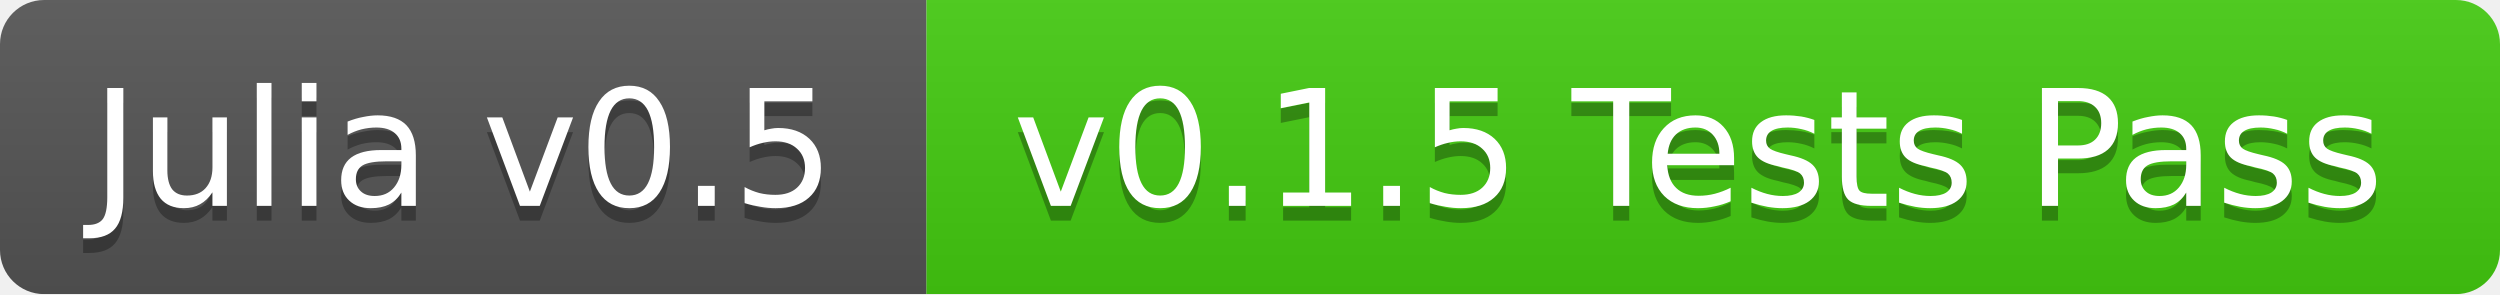
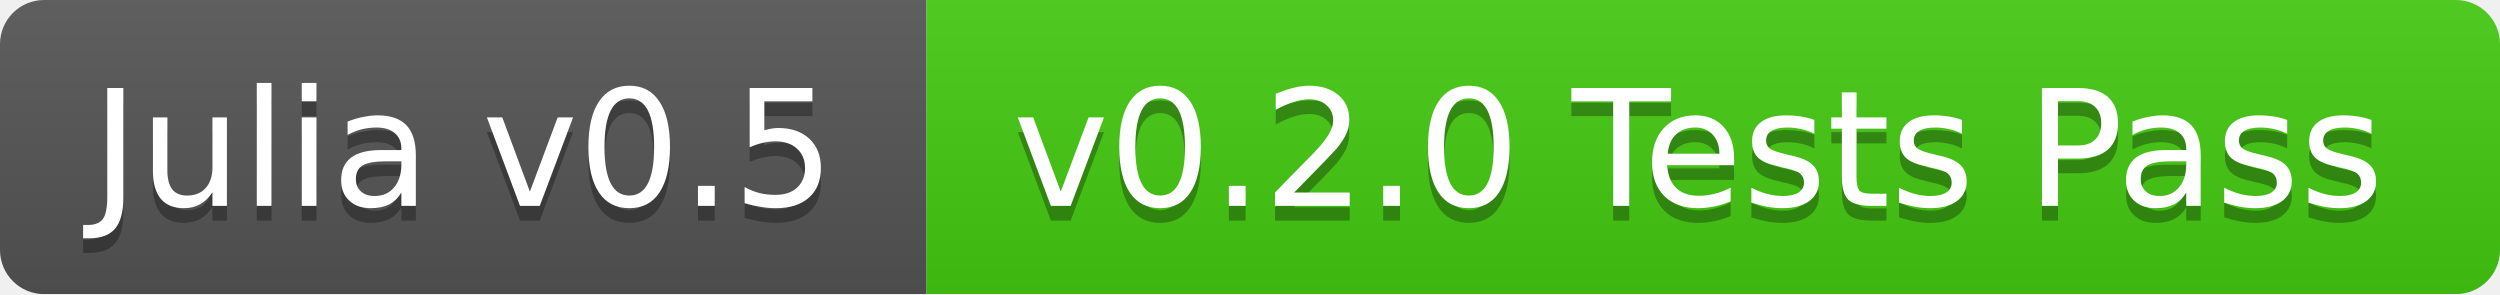
<svg xmlns="http://www.w3.org/2000/svg" width="170" height="20">
  <linearGradient id="b" x2="0" y2="100%">
    <stop offset="0" stop-color="#bbb" stop-opacity=".1" />
    <stop offset="1" stop-opacity=".1" />
  </linearGradient>
  <mask id="a">
    <rect width="170" height="20" rx="3" fill="#fff" />
  </mask>
  <g mask="url(#a)">
    <path fill="#555" d="M0 0h63v20H0z" />
    <path fill="#4c1" d="M63 0h107v20H63z" />
    <path fill="url(#b)" d="M0 0h170v20H0z" />
  </g>
  <g fill="#fff" text-anchor="middle" font-family="DejaVu Sans,Verdana,Geneva,sans-serif" font-size="11">
    <text x="31.5" y="15" fill="#010101" fill-opacity=".3">Julia v0.5</text>
    <text x="31.5" y="14">Julia v0.5</text>
-     <text x="115.5" y="15" fill="#010101" fill-opacity=".3">v0.1.5 Tests Pass</text>
-     <text x="115.5" y="14">v0.1.5 Tests Pass</text>
+     <text x="115.5" y="15" fill="#010101" fill-opacity=".3">v0.2.0 Tests Pass</text>
+     <text x="115.5" y="14">v0.2.0 Tests Pass</text>
  </g>
</svg>
